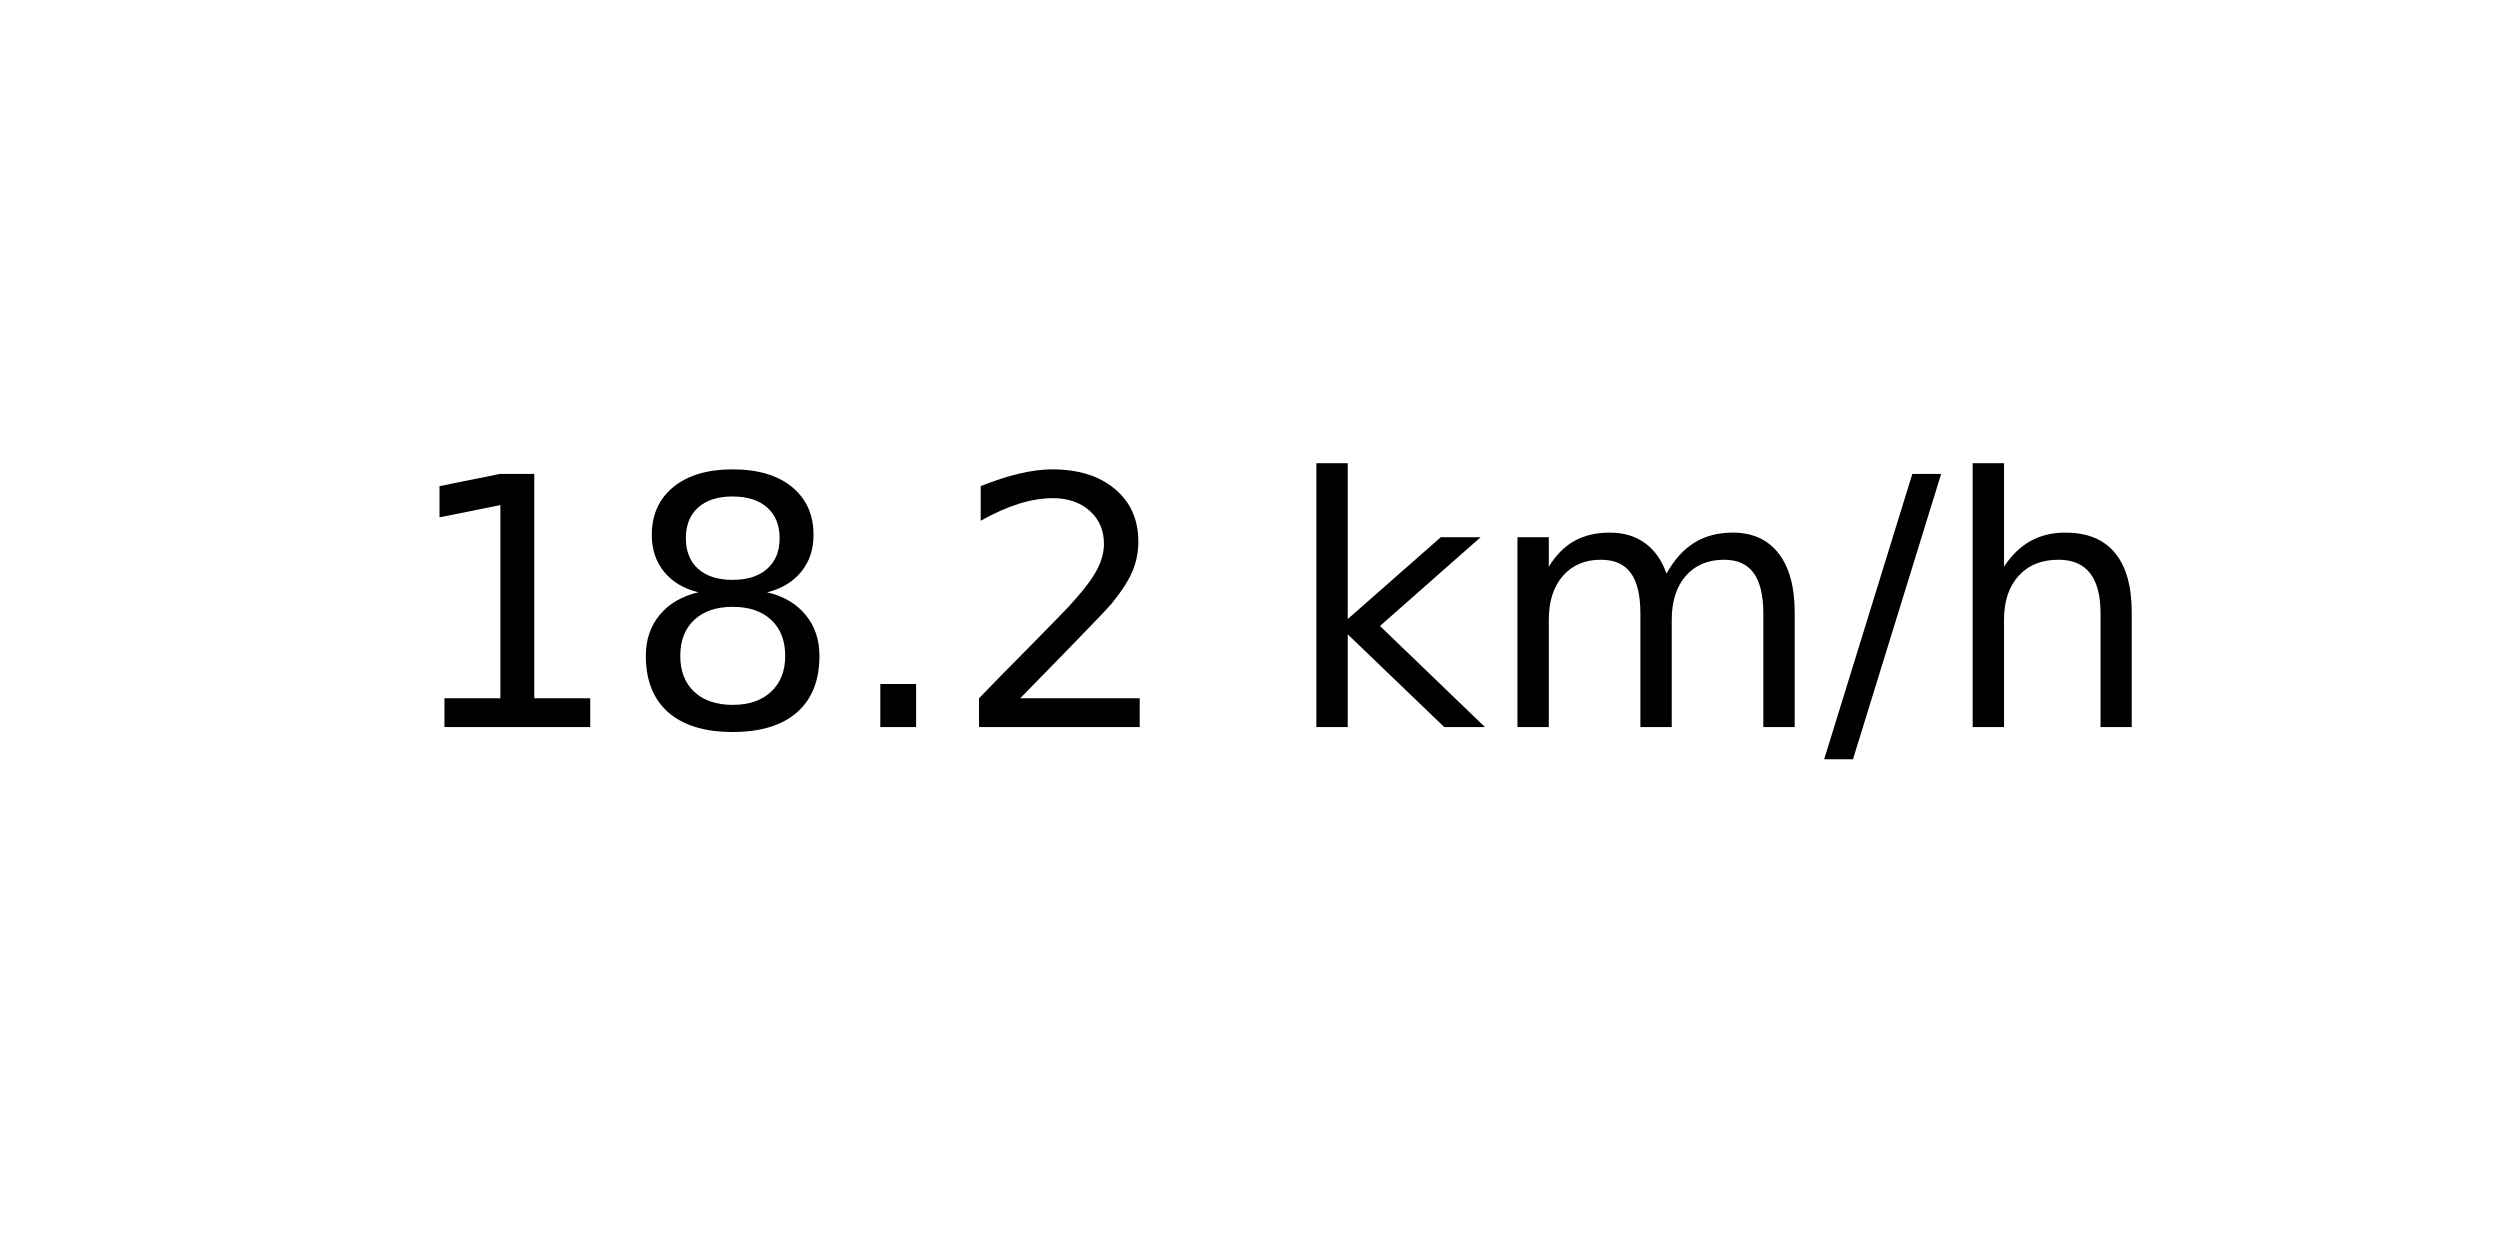
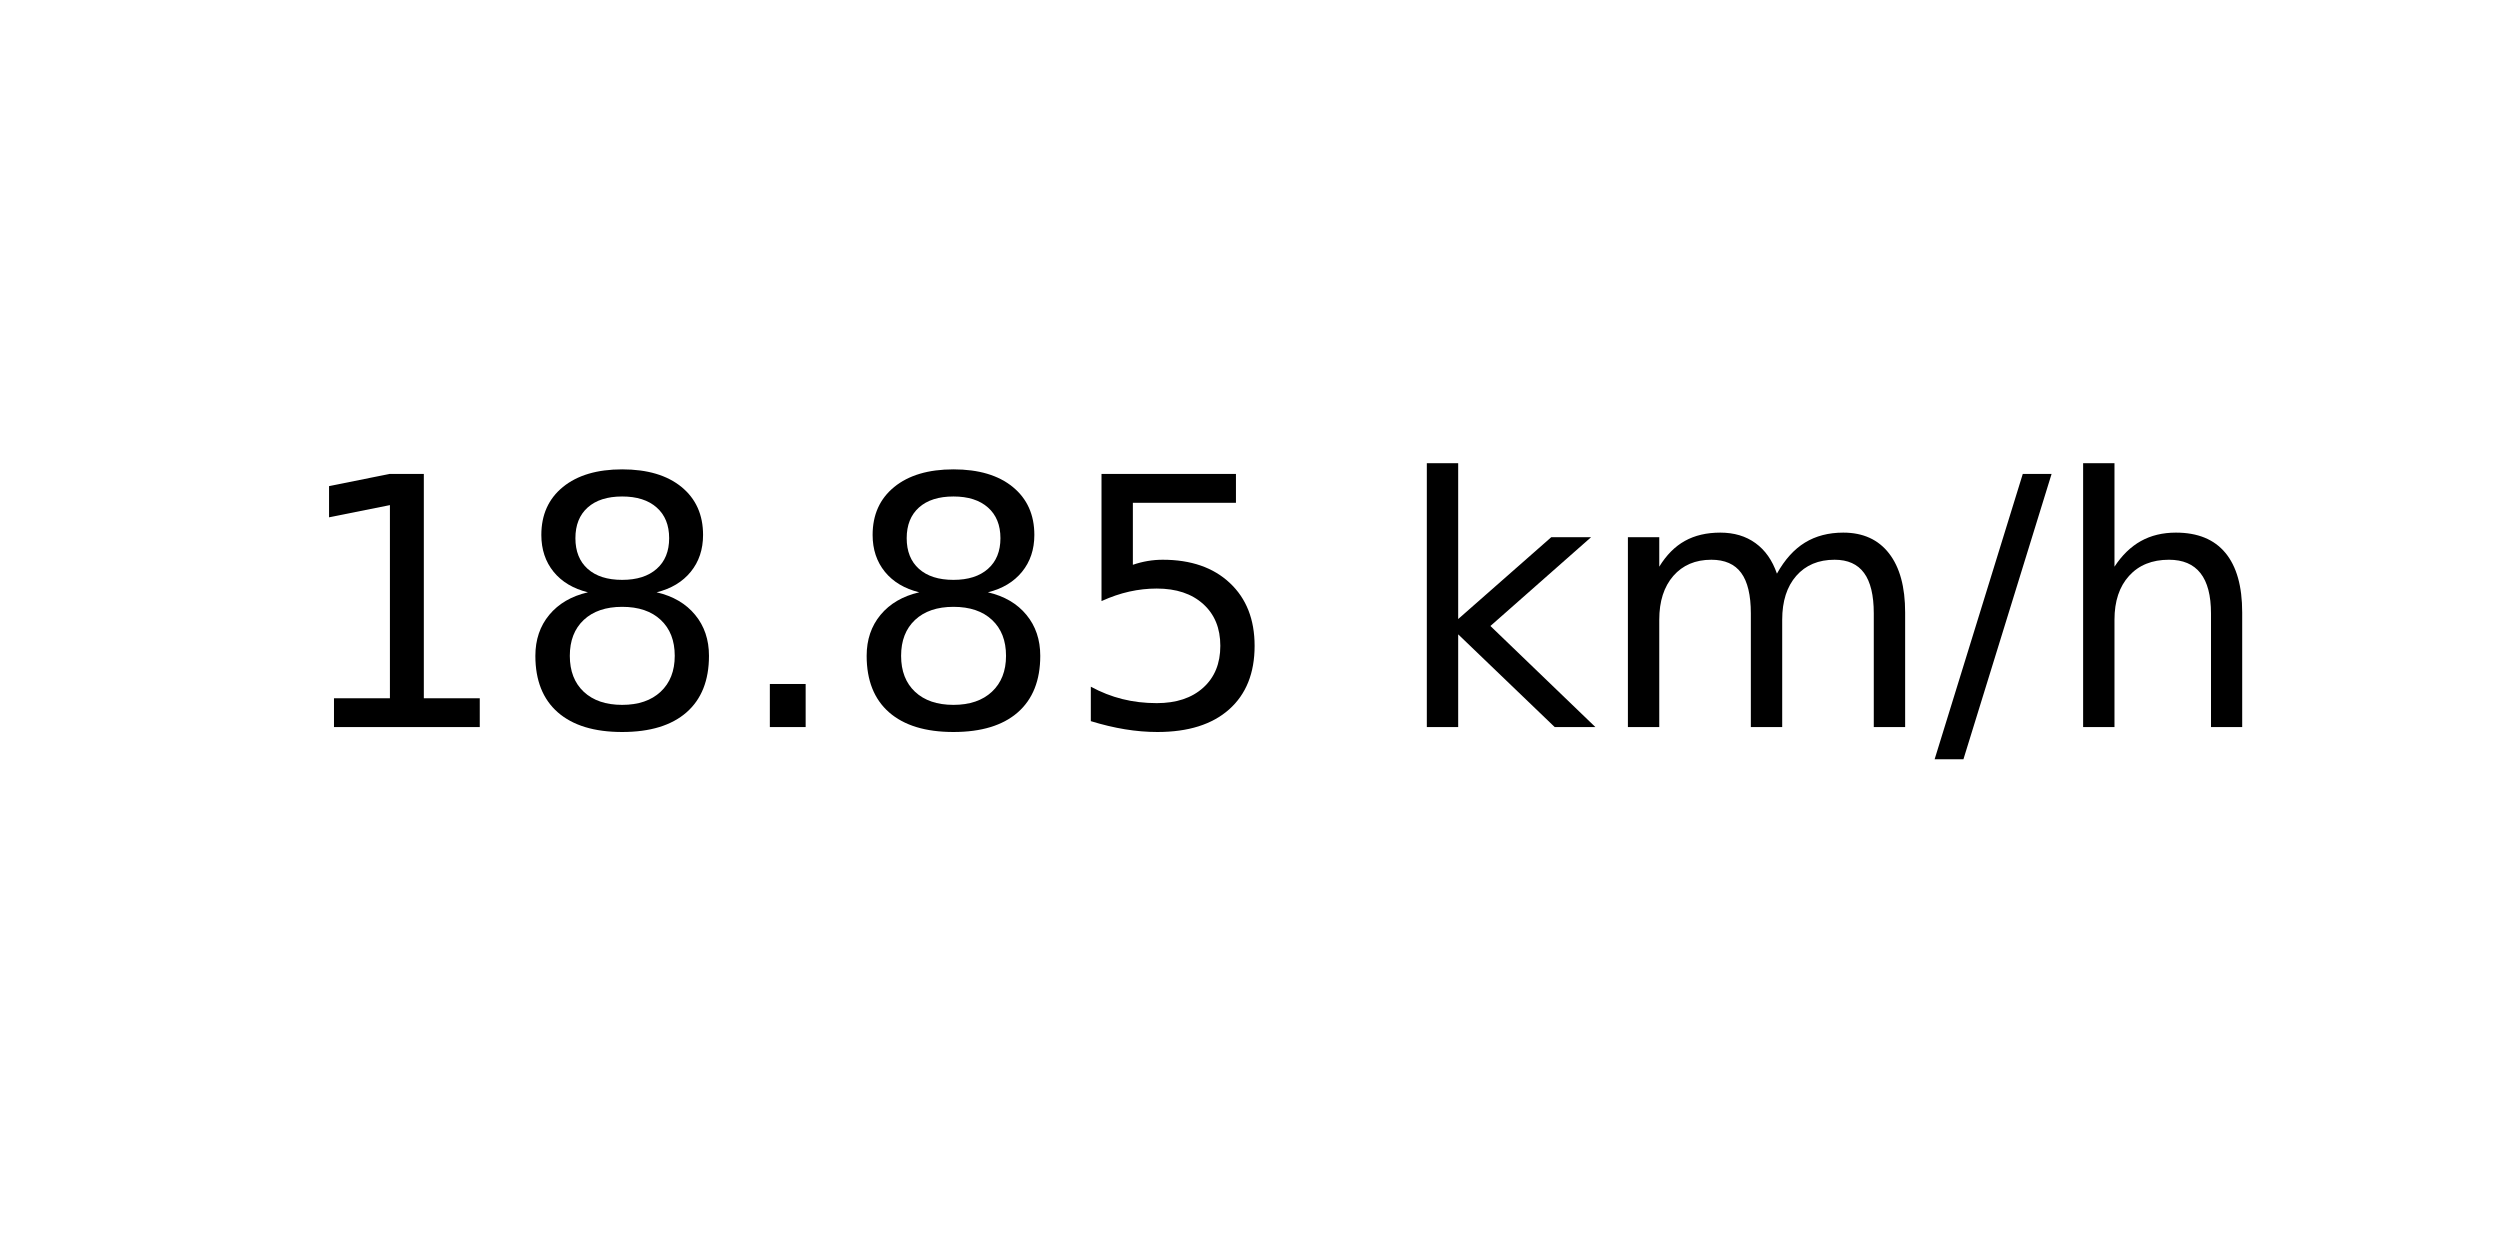
<svg xmlns="http://www.w3.org/2000/svg" xmlns:xlink="http://www.w3.org/1999/xlink" width="72pt" height="36pt" viewBox="0 0 72 36" version="1.1">
  <defs>
    <style type="text/css">*{stroke-linejoin: round; stroke-linecap: butt}</style>
  </defs>
  <g id="figure_1">
    <g id="axes_1">
      <g id="text_1">
-         <g transform="translate(11.55937 20.93937) scale(0.1 -0.1)">
+         <g transform="translate(8.378125 20.93937) scale(0.1 -0.1)">
          <defs>
            <path id="DejaVuSans-31" d="M 794 531  L 1825 531  L 1825 4091  L 703 3866  L 703 4441  L 1819 4666  L 2450 4666  L 2450 531  L 3481 531  L 3481 0  L 794 0  L 794 531  z " transform="scale(0.015625)" />
            <path id="DejaVuSans-38" d="M 2034 2216  Q 1584 2216 1326 1975  Q 1069 1734 1069 1313  Q 1069 891 1326 650  Q 1584 409 2034 409  Q 2484 409 2743 651  Q 3003 894 3003 1313  Q 3003 1734 2745 1975  Q 2488 2216 2034 2216  z M 1403 2484  Q 997 2584 770 2862  Q 544 3141 544 3541  Q 544 4100 942 4425  Q 1341 4750 2034 4750  Q 2731 4750 3128 4425  Q 3525 4100 3525 3541  Q 3525 3141 3298 2862  Q 3072 2584 2669 2484  Q 3125 2378 3379 2068  Q 3634 1759 3634 1313  Q 3634 634 3220 271  Q 2806 -91 2034 -91  Q 1263 -91 848 271  Q 434 634 434 1313  Q 434 1759 690 2068  Q 947 2378 1403 2484  z M 1172 3481  Q 1172 3119 1398 2916  Q 1625 2713 2034 2713  Q 2441 2713 2670 2916  Q 2900 3119 2900 3481  Q 2900 3844 2670 4047  Q 2441 4250 2034 4250  Q 1625 4250 1398 4047  Q 1172 3844 1172 3481  z " transform="scale(0.015625)" />
            <path id="DejaVuSans-2e" d="M 684 794  L 1344 794  L 1344 0  L 684 0  L 684 794  z " transform="scale(0.015625)" />
-             <path id="DejaVuSans-32" d="M 1228 531  L 3431 531  L 3431 0  L 469 0  L 469 531  Q 828 903 1448 1529  Q 2069 2156 2228 2338  Q 2531 2678 2651 2914  Q 2772 3150 2772 3378  Q 2772 3750 2511 3984  Q 2250 4219 1831 4219  Q 1534 4219 1204 4116  Q 875 4013 500 3803  L 500 4441  Q 881 4594 1212 4672  Q 1544 4750 1819 4750  Q 2544 4750 2975 4387  Q 3406 4025 3406 3419  Q 3406 3131 3298 2873  Q 3191 2616 2906 2266  Q 2828 2175 2409 1742  Q 1991 1309 1228 531  z " transform="scale(0.015625)" />
+             <path id="DejaVuSans-35" d="M 691 4666  L 3169 4666  L 3169 4134  L 1269 4134  L 1269 2991  Q 1406 3038 1543 3061  Q 1681 3084 1819 3084  Q 2600 3084 3056 2656  Q 3513 2228 3513 1497  Q 3513 744 3044 326  Q 2575 -91 1722 -91  Q 1428 -91 1123 -41  Q 819 9 494 109  L 494 744  Q 775 591 1075 516  Q 1375 441 1709 441  Q 2250 441 2565 725  Q 2881 1009 2881 1497  Q 2881 1984 2565 2268  Q 2250 2553 1709 2553  Q 1456 2553 1204 2497  Q 953 2441 691 2322  L 691 4666  z " transform="scale(0.015625)" />
            <path id="DejaVuSans-20" transform="scale(0.015625)" />
            <path id="DejaVuSans-6b" d="M 581 4863  L 1159 4863  L 1159 1991  L 2875 3500  L 3609 3500  L 1753 1863  L 3688 0  L 2938 0  L 1159 1709  L 1159 0  L 581 0  L 581 4863  z " transform="scale(0.015625)" />
            <path id="DejaVuSans-6d" d="M 3328 2828  Q 3544 3216 3844 3400  Q 4144 3584 4550 3584  Q 5097 3584 5394 3201  Q 5691 2819 5691 2113  L 5691 0  L 5113 0  L 5113 2094  Q 5113 2597 4934 2840  Q 4756 3084 4391 3084  Q 3944 3084 3684 2787  Q 3425 2491 3425 1978  L 3425 0  L 2847 0  L 2847 2094  Q 2847 2600 2669 2842  Q 2491 3084 2119 3084  Q 1678 3084 1418 2786  Q 1159 2488 1159 1978  L 1159 0  L 581 0  L 581 3500  L 1159 3500  L 1159 2956  Q 1356 3278 1631 3431  Q 1906 3584 2284 3584  Q 2666 3584 2933 3390  Q 3200 3197 3328 2828  z " transform="scale(0.015625)" />
            <path id="DejaVuSans-2f" d="M 1625 4666  L 2156 4666  L 531 -594  L 0 -594  L 1625 4666  z " transform="scale(0.015625)" />
            <path id="DejaVuSans-68" d="M 3513 2113  L 3513 0  L 2938 0  L 2938 2094  Q 2938 2591 2744 2837  Q 2550 3084 2163 3084  Q 1697 3084 1428 2787  Q 1159 2491 1159 1978  L 1159 0  L 581 0  L 581 4863  L 1159 4863  L 1159 2956  Q 1366 3272 1645 3428  Q 1925 3584 2291 3584  Q 2894 3584 3203 3211  Q 3513 2838 3513 2113  z " transform="scale(0.015625)" />
          </defs>
          <use xlink:href="#DejaVuSans-31" />
          <use xlink:href="#DejaVuSans-38" x="63.623" />
          <use xlink:href="#DejaVuSans-2e" x="127.246" />
-           <use xlink:href="#DejaVuSans-32" x="159.033" />
-           <use xlink:href="#DejaVuSans-20" x="222.656" />
-           <use xlink:href="#DejaVuSans-6b" x="254.443" />
-           <use xlink:href="#DejaVuSans-6d" x="312.354" />
-           <use xlink:href="#DejaVuSans-2f" x="409.766" />
-           <use xlink:href="#DejaVuSans-68" x="443.457" />
+           <use xlink:href="#DejaVuSans-38" x="159.033" />
+           <use xlink:href="#DejaVuSans-35" x="222.656" />
+           <use xlink:href="#DejaVuSans-20" x="286.279" />
+           <use xlink:href="#DejaVuSans-6b" x="318.066" />
+           <use xlink:href="#DejaVuSans-6d" x="375.977" />
+           <use xlink:href="#DejaVuSans-2f" x="473.389" />
+           <use xlink:href="#DejaVuSans-68" x="507.08" />
        </g>
      </g>
    </g>
  </g>
</svg>
